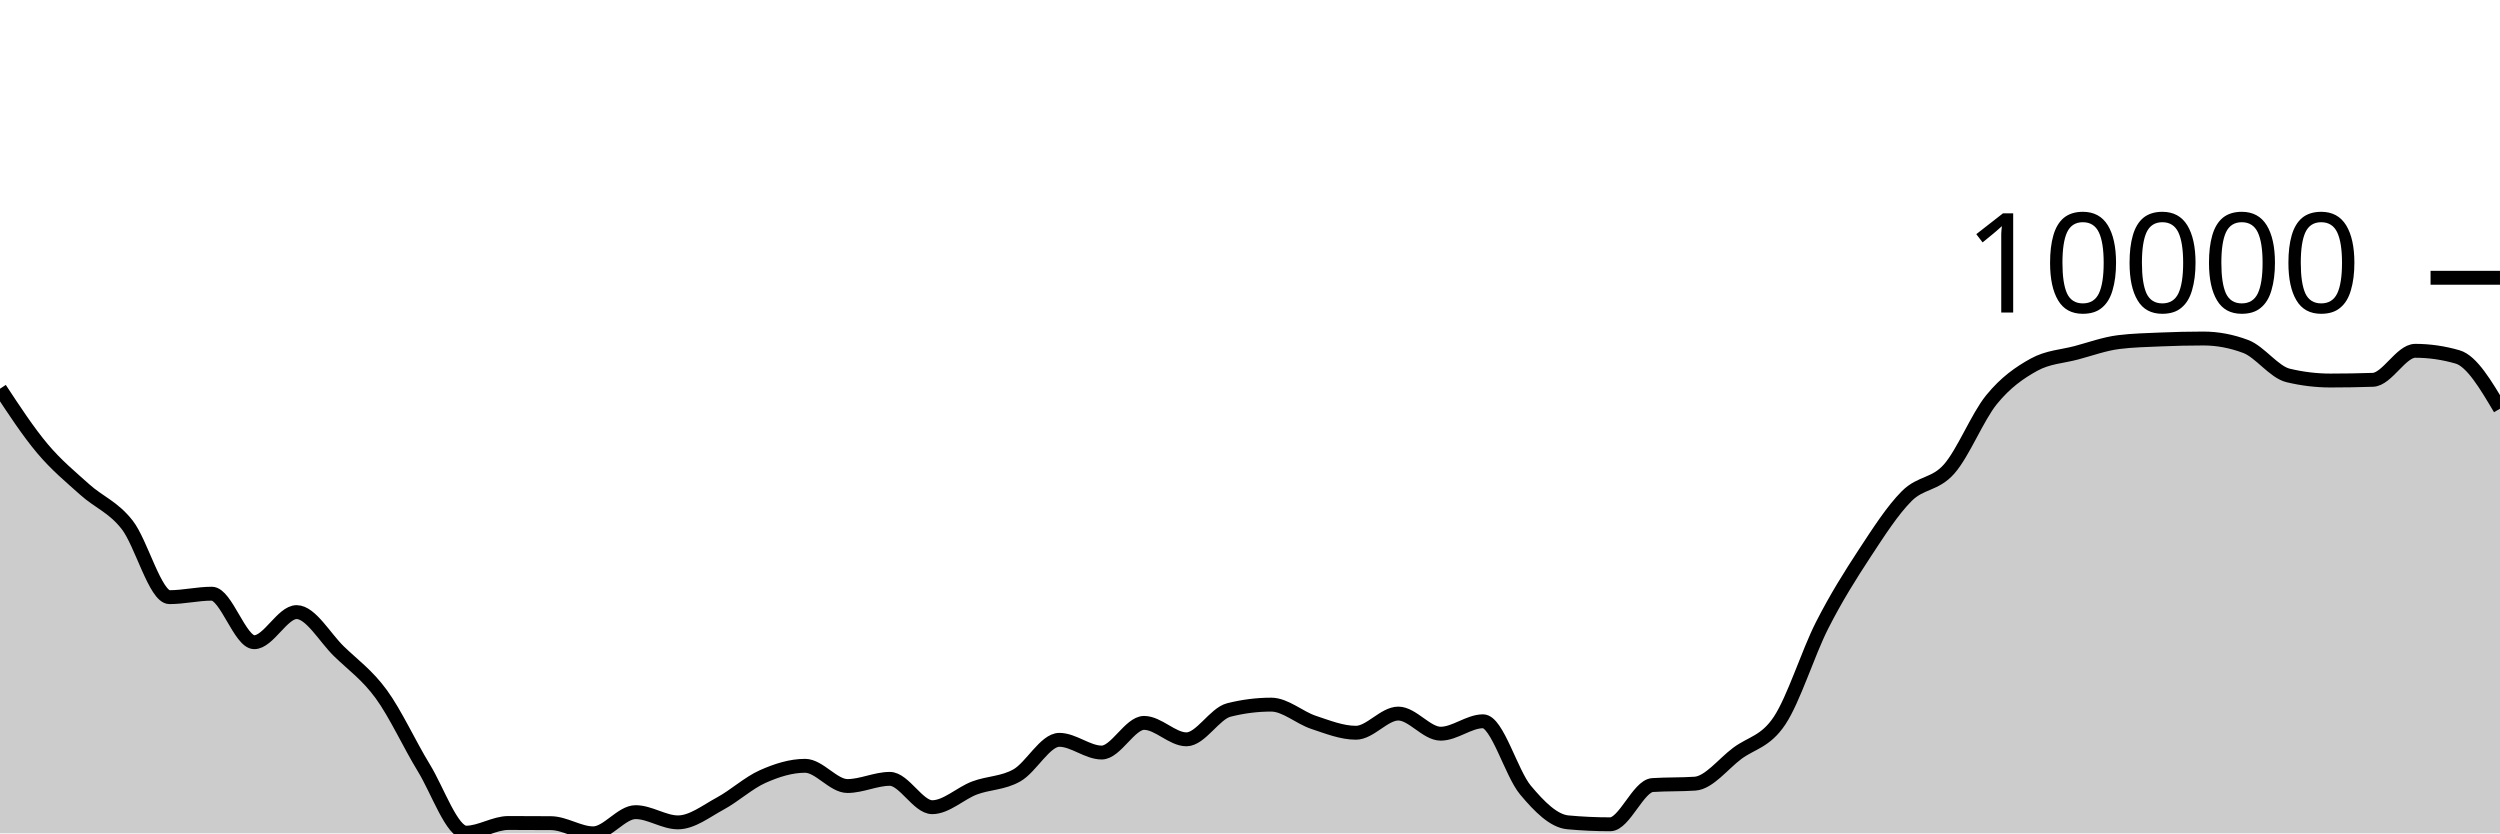
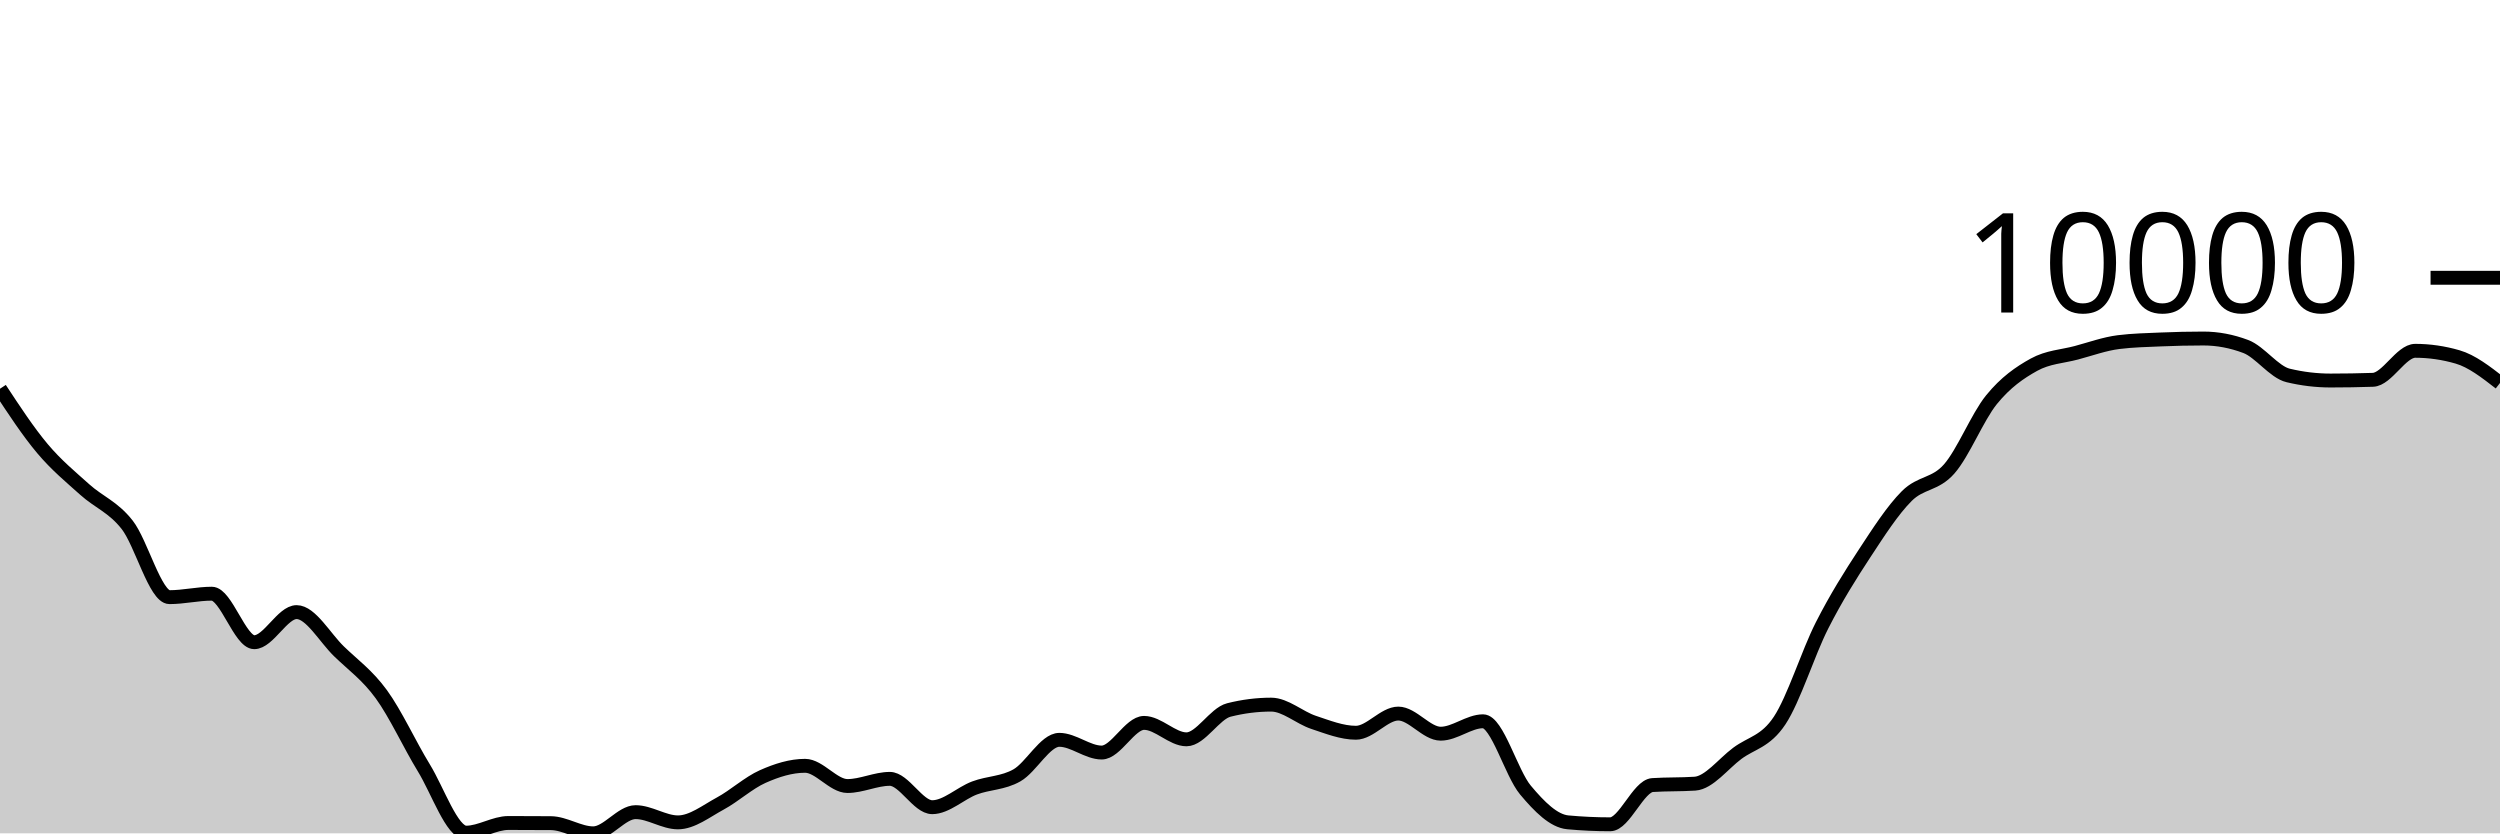
<svg xmlns="http://www.w3.org/2000/svg" viewBox="0 0 180 60">
  <g transform="translate(0,20)">
-     <path class="area" fill="rgba(0, 0, 0, 0.2)" d="M0,7.989C1.017,9.536,2.034,11.084,3.051,12.294C4.068,13.503,5.085,14.333,6.102,15.247C7.119,16.162,8.136,16.49,9.153,17.781C10.169,19.072,11.186,22.995,12.203,22.995C13.22,22.995,14.237,22.746,15.254,22.746C16.271,22.746,17.288,26.239,18.305,26.239C19.322,26.239,20.339,24.071,21.356,24.071C22.373,24.071,23.39,25.911,24.407,26.897C25.424,27.884,26.441,28.594,27.458,29.989C28.475,31.385,29.492,33.611,30.508,35.272C31.525,36.932,32.542,39.951,33.559,39.951C34.576,39.951,35.593,39.255,36.61,39.255C37.627,39.255,38.644,39.259,39.661,39.267C40.678,39.275,41.695,40,42.712,40C43.729,40,44.746,38.474,45.763,38.474C46.78,38.474,47.797,39.211,48.814,39.211C49.831,39.211,50.847,38.402,51.864,37.852C52.881,37.302,53.898,36.363,54.915,35.911C55.932,35.458,56.949,35.138,57.966,35.138C58.983,35.138,60,36.594,61.017,36.594C62.034,36.594,63.051,36.078,64.068,36.078C65.085,36.078,66.102,38.118,67.119,38.118C68.136,38.118,69.153,37.116,70.169,36.733C71.186,36.351,72.203,36.402,73.22,35.824C74.237,35.247,75.254,33.268,76.271,33.268C77.288,33.268,78.305,34.183,79.322,34.183C80.339,34.183,81.356,32.048,82.373,32.048C83.39,32.048,84.407,33.232,85.424,33.232C86.441,33.232,87.458,31.376,88.475,31.119C89.492,30.862,90.508,30.733,91.525,30.733C92.542,30.733,93.559,31.672,94.576,32.01C95.593,32.347,96.61,32.758,97.627,32.758C98.644,32.758,99.661,31.377,100.678,31.377C101.695,31.377,102.712,32.826,103.729,32.826C104.746,32.826,105.763,31.932,106.78,31.932C107.797,31.932,108.814,35.67,109.831,36.882C110.847,38.095,111.864,39.114,112.881,39.208C113.898,39.302,114.915,39.349,115.932,39.349C116.949,39.349,117.966,36.591,118.983,36.524C120,36.457,121.017,36.491,122.034,36.424C123.051,36.357,124.068,34.999,125.085,34.241C126.102,33.483,127.119,33.411,128.136,31.876C129.153,30.341,130.169,27.033,131.186,25.032C132.203,23.03,133.22,21.419,134.237,19.866C135.254,18.314,136.271,16.732,137.288,15.715C138.305,14.698,139.322,14.923,140.339,13.766C141.356,12.609,142.373,10.026,143.39,8.775C144.407,7.524,145.424,6.824,146.441,6.261C147.458,5.699,148.475,5.672,149.492,5.401C150.508,5.129,151.525,4.759,152.542,4.631C153.559,4.504,154.576,4.483,155.593,4.44C156.61,4.397,157.627,4.373,158.644,4.373C159.661,4.373,160.678,4.565,161.695,4.948C162.712,5.332,163.729,6.789,164.746,7.032C165.763,7.276,166.78,7.398,167.797,7.398C168.814,7.398,169.831,7.381,170.847,7.347C171.864,7.312,172.881,5.258,173.898,5.258C174.915,5.258,175.932,5.405,176.949,5.7C177.966,5.994,178.983,7.71,180,9.426L180,40C178.983,40,177.966,40,176.949,40C175.932,40,174.915,40,173.898,40C172.881,40,171.864,40,170.847,40C169.831,40,168.814,40,167.797,40C166.78,40,165.763,40,164.746,40C163.729,40,162.712,40,161.695,40C160.678,40,159.661,40,158.644,40C157.627,40,156.61,40,155.593,40C154.576,40,153.559,40,152.542,40C151.525,40,150.508,40,149.492,40C148.475,40,147.458,40,146.441,40C145.424,40,144.407,40,143.39,40C142.373,40,141.356,40,140.339,40C139.322,40,138.305,40,137.288,40C136.271,40,135.254,40,134.237,40C133.22,40,132.203,40,131.186,40C130.169,40,129.153,40,128.136,40C127.119,40,126.102,40,125.085,40C124.068,40,123.051,40,122.034,40C121.017,40,120,40,118.983,40C117.966,40,116.949,40,115.932,40C114.915,40,113.898,40,112.881,40C111.864,40,110.847,40,109.831,40C108.814,40,107.797,40,106.78,40C105.763,40,104.746,40,103.729,40C102.712,40,101.695,40,100.678,40C99.661,40,98.644,40,97.627,40C96.61,40,95.593,40,94.576,40C93.559,40,92.542,40,91.525,40C90.508,40,89.492,40,88.475,40C87.458,40,86.441,40,85.424,40C84.407,40,83.39,40,82.373,40C81.356,40,80.339,40,79.322,40C78.305,40,77.288,40,76.271,40C75.254,40,74.237,40,73.22,40C72.203,40,71.186,40,70.169,40C69.153,40,68.136,40,67.119,40C66.102,40,65.085,40,64.068,40C63.051,40,62.034,40,61.017,40C60,40,58.983,40,57.966,40C56.949,40,55.932,40,54.915,40C53.898,40,52.881,40,51.864,40C50.847,40,49.831,40,48.814,40C47.797,40,46.78,40,45.763,40C44.746,40,43.729,40,42.712,40C41.695,40,40.678,40,39.661,40C38.644,40,37.627,40,36.61,40C35.593,40,34.576,40,33.559,40C32.542,40,31.525,40,30.508,40C29.492,40,28.475,40,27.458,40C26.441,40,25.424,40,24.407,40C23.39,40,22.373,40,21.356,40C20.339,40,19.322,40,18.305,40C17.288,40,16.271,40,15.254,40C14.237,40,13.22,40,12.203,40C11.186,40,10.169,40,9.153,40C8.136,40,7.119,40,6.102,40C5.085,40,4.068,40,3.051,40C2.034,40,1.017,40,0,40Z" />
-     <path class="line" stroke="black" fill="none" d="M0,7.989C1.017,9.536,2.034,11.084,3.051,12.294C4.068,13.503,5.085,14.333,6.102,15.247C7.119,16.162,8.136,16.49,9.153,17.781C10.169,19.072,11.186,22.995,12.203,22.995C13.22,22.995,14.237,22.746,15.254,22.746C16.271,22.746,17.288,26.239,18.305,26.239C19.322,26.239,20.339,24.071,21.356,24.071C22.373,24.071,23.39,25.911,24.407,26.897C25.424,27.884,26.441,28.594,27.458,29.989C28.475,31.385,29.492,33.611,30.508,35.272C31.525,36.932,32.542,39.951,33.559,39.951C34.576,39.951,35.593,39.255,36.61,39.255C37.627,39.255,38.644,39.259,39.661,39.267C40.678,39.275,41.695,40,42.712,40C43.729,40,44.746,38.474,45.763,38.474C46.78,38.474,47.797,39.211,48.814,39.211C49.831,39.211,50.847,38.402,51.864,37.852C52.881,37.302,53.898,36.363,54.915,35.911C55.932,35.458,56.949,35.138,57.966,35.138C58.983,35.138,60,36.594,61.017,36.594C62.034,36.594,63.051,36.078,64.068,36.078C65.085,36.078,66.102,38.118,67.119,38.118C68.136,38.118,69.153,37.116,70.169,36.733C71.186,36.351,72.203,36.402,73.22,35.824C74.237,35.247,75.254,33.268,76.271,33.268C77.288,33.268,78.305,34.183,79.322,34.183C80.339,34.183,81.356,32.048,82.373,32.048C83.39,32.048,84.407,33.232,85.424,33.232C86.441,33.232,87.458,31.376,88.475,31.119C89.492,30.862,90.508,30.733,91.525,30.733C92.542,30.733,93.559,31.672,94.576,32.01C95.593,32.347,96.61,32.758,97.627,32.758C98.644,32.758,99.661,31.377,100.678,31.377C101.695,31.377,102.712,32.826,103.729,32.826C104.746,32.826,105.763,31.932,106.78,31.932C107.797,31.932,108.814,35.67,109.831,36.882C110.847,38.095,111.864,39.114,112.881,39.208C113.898,39.302,114.915,39.349,115.932,39.349C116.949,39.349,117.966,36.591,118.983,36.524C120,36.457,121.017,36.491,122.034,36.424C123.051,36.357,124.068,34.999,125.085,34.241C126.102,33.483,127.119,33.411,128.136,31.876C129.153,30.341,130.169,27.033,131.186,25.032C132.203,23.03,133.22,21.419,134.237,19.866C135.254,18.314,136.271,16.732,137.288,15.715C138.305,14.698,139.322,14.923,140.339,13.766C141.356,12.609,142.373,10.026,143.39,8.775C144.407,7.524,145.424,6.824,146.441,6.261C147.458,5.699,148.475,5.672,149.492,5.401C150.508,5.129,151.525,4.759,152.542,4.631C153.559,4.504,154.576,4.483,155.593,4.44C156.61,4.397,157.627,4.373,158.644,4.373C159.661,4.373,160.678,4.565,161.695,4.948C162.712,5.332,163.729,6.789,164.746,7.032C165.763,7.276,166.78,7.398,167.797,7.398C168.814,7.398,169.831,7.381,170.847,7.347C171.864,7.312,172.881,5.258,173.898,5.258C174.915,5.258,175.932,5.405,176.949,5.7C177.966,5.994,178.983,7.71,180,9.426" />
+     <path class="area" fill="rgba(0, 0, 0, 0.2)" d="M0,7.989C1.017,9.536,2.034,11.084,3.051,12.294C4.068,13.503,5.085,14.333,6.102,15.247C7.119,16.162,8.136,16.49,9.153,17.781C10.169,19.072,11.186,22.995,12.203,22.995C13.22,22.995,14.237,22.746,15.254,22.746C16.271,22.746,17.288,26.239,18.305,26.239C19.322,26.239,20.339,24.071,21.356,24.071C22.373,24.071,23.39,25.911,24.407,26.897C25.424,27.884,26.441,28.594,27.458,29.989C28.475,31.385,29.492,33.611,30.508,35.272C31.525,36.932,32.542,39.951,33.559,39.951C34.576,39.951,35.593,39.255,36.61,39.255C37.627,39.255,38.644,39.259,39.661,39.267C40.678,39.275,41.695,40,42.712,40C43.729,40,44.746,38.474,45.763,38.474C46.78,38.474,47.797,39.211,48.814,39.211C49.831,39.211,50.847,38.402,51.864,37.852C52.881,37.302,53.898,36.363,54.915,35.911C55.932,35.458,56.949,35.138,57.966,35.138C58.983,35.138,60,36.594,61.017,36.594C62.034,36.594,63.051,36.078,64.068,36.078C65.085,36.078,66.102,38.118,67.119,38.118C68.136,38.118,69.153,37.116,70.169,36.733C71.186,36.351,72.203,36.402,73.22,35.824C74.237,35.247,75.254,33.268,76.271,33.268C77.288,33.268,78.305,34.183,79.322,34.183C80.339,34.183,81.356,32.048,82.373,32.048C83.39,32.048,84.407,33.232,85.424,33.232C86.441,33.232,87.458,31.376,88.475,31.119C89.492,30.862,90.508,30.733,91.525,30.733C92.542,30.733,93.559,31.672,94.576,32.01C95.593,32.347,96.61,32.758,97.627,32.758C98.644,32.758,99.661,31.377,100.678,31.377C101.695,31.377,102.712,32.826,103.729,32.826C104.746,32.826,105.763,31.932,106.78,31.932C107.797,31.932,108.814,35.67,109.831,36.882C110.847,38.095,111.864,39.114,112.881,39.208C113.898,39.302,114.915,39.349,115.932,39.349C116.949,39.349,117.966,36.591,118.983,36.524C120,36.457,121.017,36.491,122.034,36.424C123.051,36.357,124.068,34.999,125.085,34.241C126.102,33.483,127.119,33.411,128.136,31.876C129.153,30.341,130.169,27.033,131.186,25.032C132.203,23.03,133.22,21.419,134.237,19.866C135.254,18.314,136.271,16.732,137.288,15.715C138.305,14.698,139.322,14.923,140.339,13.766C141.356,12.609,142.373,10.026,143.39,8.775C144.407,7.524,145.424,6.824,146.441,6.261C147.458,5.699,148.475,5.672,149.492,5.401C150.508,5.129,151.525,4.759,152.542,4.631C153.559,4.504,154.576,4.483,155.593,4.44C156.61,4.397,157.627,4.373,158.644,4.373C159.661,4.373,160.678,4.565,161.695,4.948C162.712,5.332,163.729,6.789,164.746,7.032C165.763,7.276,166.78,7.398,167.797,7.398C168.814,7.398,169.831,7.381,170.847,7.347C171.864,7.312,172.881,5.258,173.898,5.258C174.915,5.258,175.932,5.405,176.949,5.7C177.966,5.994,178.983,6.784,180,7.574L180,40C178.983,40,177.966,40,176.949,40C175.932,40,174.915,40,173.898,40C172.881,40,171.864,40,170.847,40C169.831,40,168.814,40,167.797,40C166.78,40,165.763,40,164.746,40C163.729,40,162.712,40,161.695,40C160.678,40,159.661,40,158.644,40C157.627,40,156.61,40,155.593,40C154.576,40,153.559,40,152.542,40C151.525,40,150.508,40,149.492,40C148.475,40,147.458,40,146.441,40C145.424,40,144.407,40,143.39,40C142.373,40,141.356,40,140.339,40C139.322,40,138.305,40,137.288,40C136.271,40,135.254,40,134.237,40C133.22,40,132.203,40,131.186,40C130.169,40,129.153,40,128.136,40C127.119,40,126.102,40,125.085,40C124.068,40,123.051,40,122.034,40C121.017,40,120,40,118.983,40C117.966,40,116.949,40,115.932,40C114.915,40,113.898,40,112.881,40C111.864,40,110.847,40,109.831,40C108.814,40,107.797,40,106.78,40C105.763,40,104.746,40,103.729,40C102.712,40,101.695,40,100.678,40C99.661,40,98.644,40,97.627,40C96.61,40,95.593,40,94.576,40C93.559,40,92.542,40,91.525,40C90.508,40,89.492,40,88.475,40C87.458,40,86.441,40,85.424,40C84.407,40,83.39,40,82.373,40C81.356,40,80.339,40,79.322,40C78.305,40,77.288,40,76.271,40C75.254,40,74.237,40,73.22,40C72.203,40,71.186,40,70.169,40C69.153,40,68.136,40,67.119,40C66.102,40,65.085,40,64.068,40C63.051,40,62.034,40,61.017,40C60,40,58.983,40,57.966,40C56.949,40,55.932,40,54.915,40C53.898,40,52.881,40,51.864,40C50.847,40,49.831,40,48.814,40C47.797,40,46.78,40,45.763,40C44.746,40,43.729,40,42.712,40C41.695,40,40.678,40,39.661,40C38.644,40,37.627,40,36.61,40C35.593,40,34.576,40,33.559,40C32.542,40,31.525,40,30.508,40C29.492,40,28.475,40,27.458,40C26.441,40,25.424,40,24.407,40C23.39,40,22.373,40,21.356,40C20.339,40,19.322,40,18.305,40C17.288,40,16.271,40,15.254,40C14.237,40,13.22,40,12.203,40C11.186,40,10.169,40,9.153,40C8.136,40,7.119,40,6.102,40C5.085,40,4.068,40,3.051,40C2.034,40,1.017,40,0,40Z" />
+     <path class="line" stroke="black" fill="none" d="M0,7.989C1.017,9.536,2.034,11.084,3.051,12.294C4.068,13.503,5.085,14.333,6.102,15.247C7.119,16.162,8.136,16.49,9.153,17.781C10.169,19.072,11.186,22.995,12.203,22.995C13.22,22.995,14.237,22.746,15.254,22.746C16.271,22.746,17.288,26.239,18.305,26.239C19.322,26.239,20.339,24.071,21.356,24.071C22.373,24.071,23.39,25.911,24.407,26.897C25.424,27.884,26.441,28.594,27.458,29.989C28.475,31.385,29.492,33.611,30.508,35.272C31.525,36.932,32.542,39.951,33.559,39.951C34.576,39.951,35.593,39.255,36.61,39.255C37.627,39.255,38.644,39.259,39.661,39.267C40.678,39.275,41.695,40,42.712,40C43.729,40,44.746,38.474,45.763,38.474C46.78,38.474,47.797,39.211,48.814,39.211C49.831,39.211,50.847,38.402,51.864,37.852C52.881,37.302,53.898,36.363,54.915,35.911C55.932,35.458,56.949,35.138,57.966,35.138C58.983,35.138,60,36.594,61.017,36.594C62.034,36.594,63.051,36.078,64.068,36.078C65.085,36.078,66.102,38.118,67.119,38.118C68.136,38.118,69.153,37.116,70.169,36.733C71.186,36.351,72.203,36.402,73.22,35.824C74.237,35.247,75.254,33.268,76.271,33.268C77.288,33.268,78.305,34.183,79.322,34.183C80.339,34.183,81.356,32.048,82.373,32.048C83.39,32.048,84.407,33.232,85.424,33.232C86.441,33.232,87.458,31.376,88.475,31.119C89.492,30.862,90.508,30.733,91.525,30.733C92.542,30.733,93.559,31.672,94.576,32.01C95.593,32.347,96.61,32.758,97.627,32.758C98.644,32.758,99.661,31.377,100.678,31.377C101.695,31.377,102.712,32.826,103.729,32.826C104.746,32.826,105.763,31.932,106.78,31.932C107.797,31.932,108.814,35.67,109.831,36.882C110.847,38.095,111.864,39.114,112.881,39.208C113.898,39.302,114.915,39.349,115.932,39.349C116.949,39.349,117.966,36.591,118.983,36.524C120,36.457,121.017,36.491,122.034,36.424C123.051,36.357,124.068,34.999,125.085,34.241C126.102,33.483,127.119,33.411,128.136,31.876C129.153,30.341,130.169,27.033,131.186,25.032C132.203,23.03,133.22,21.419,134.237,19.866C135.254,18.314,136.271,16.732,137.288,15.715C138.305,14.698,139.322,14.923,140.339,13.766C141.356,12.609,142.373,10.026,143.39,8.775C144.407,7.524,145.424,6.824,146.441,6.261C147.458,5.699,148.475,5.672,149.492,5.401C150.508,5.129,151.525,4.759,152.542,4.631C153.559,4.504,154.576,4.483,155.593,4.44C156.61,4.397,157.627,4.373,158.644,4.373C159.661,4.373,160.678,4.565,161.695,4.948C162.712,5.332,163.729,6.789,164.746,7.032C165.763,7.276,166.78,7.398,167.797,7.398C168.814,7.398,169.831,7.381,170.847,7.347C171.864,7.312,172.881,5.258,173.898,5.258C174.915,5.258,175.932,5.405,176.949,5.7C177.966,5.994,178.983,6.784,180,7.574" />
    <path class="axis-ceiling" stroke-width="1" stroke="black" fill="none" d="M175,0L180,0" />
    <text class="axis-ceiling-label" font-family="sans-serif" text-anchor="end" font-size="10px" x="170" y="2.5">10000</text>
  </g>
</svg>
